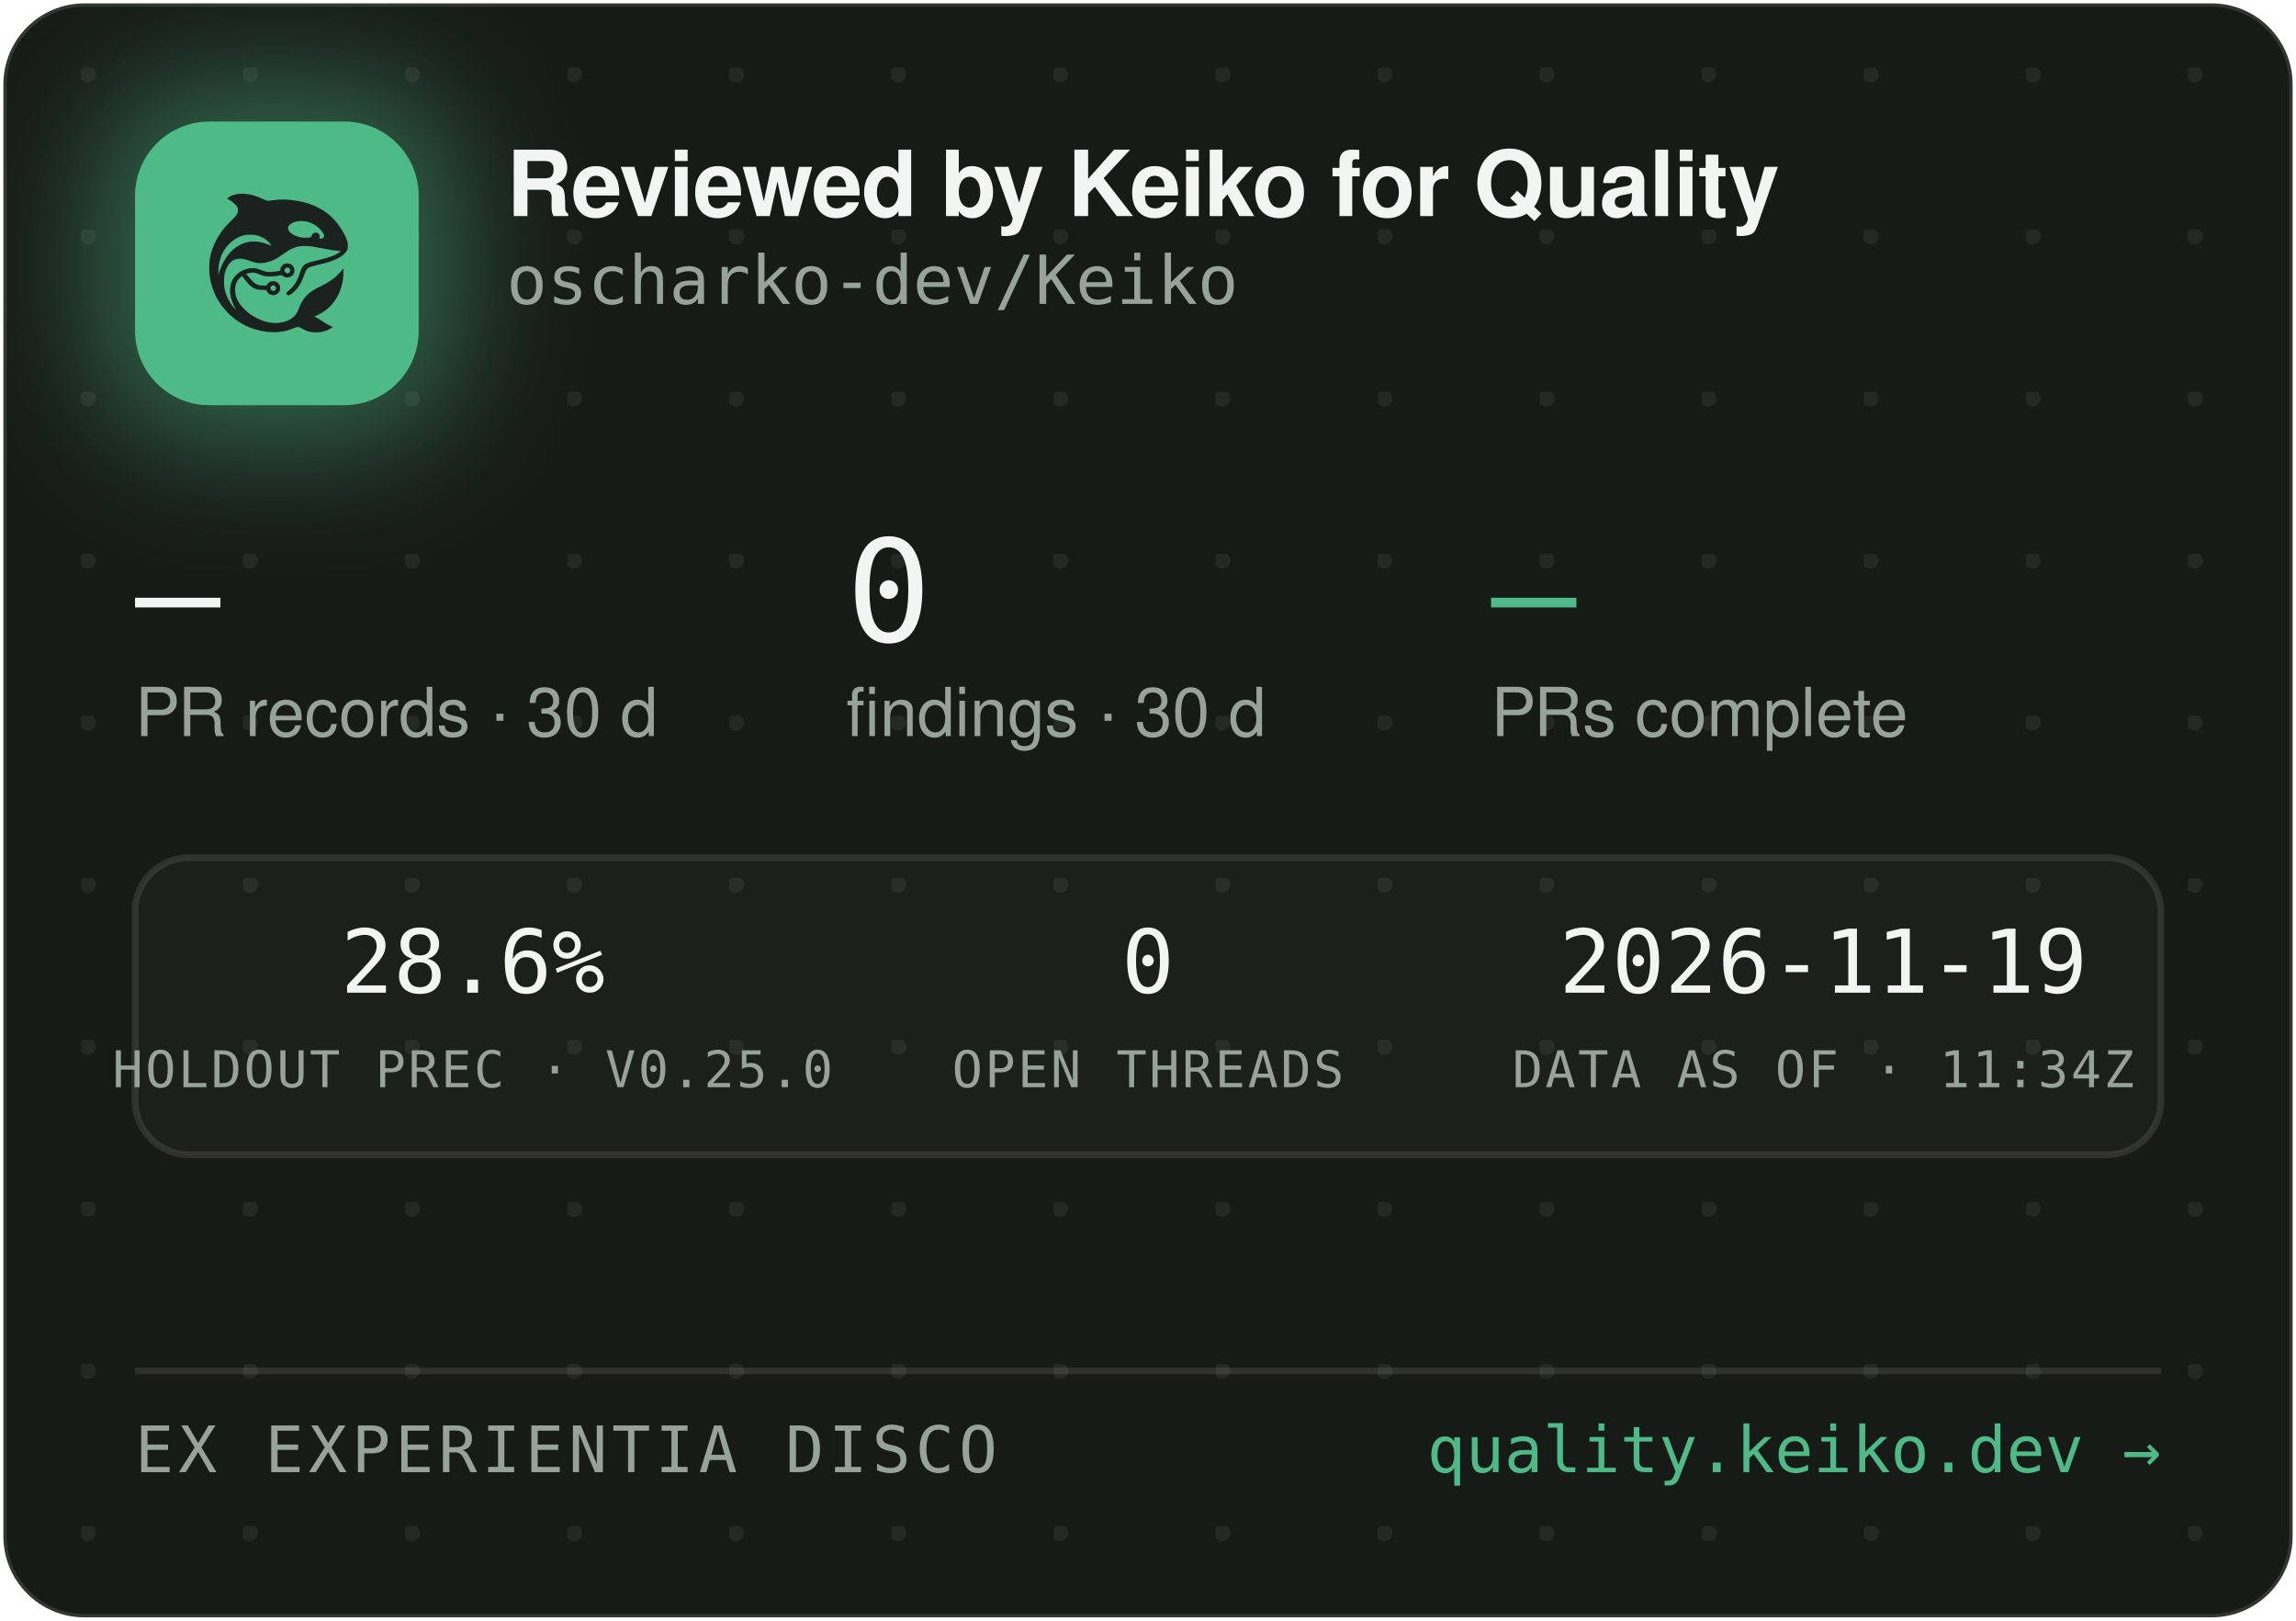
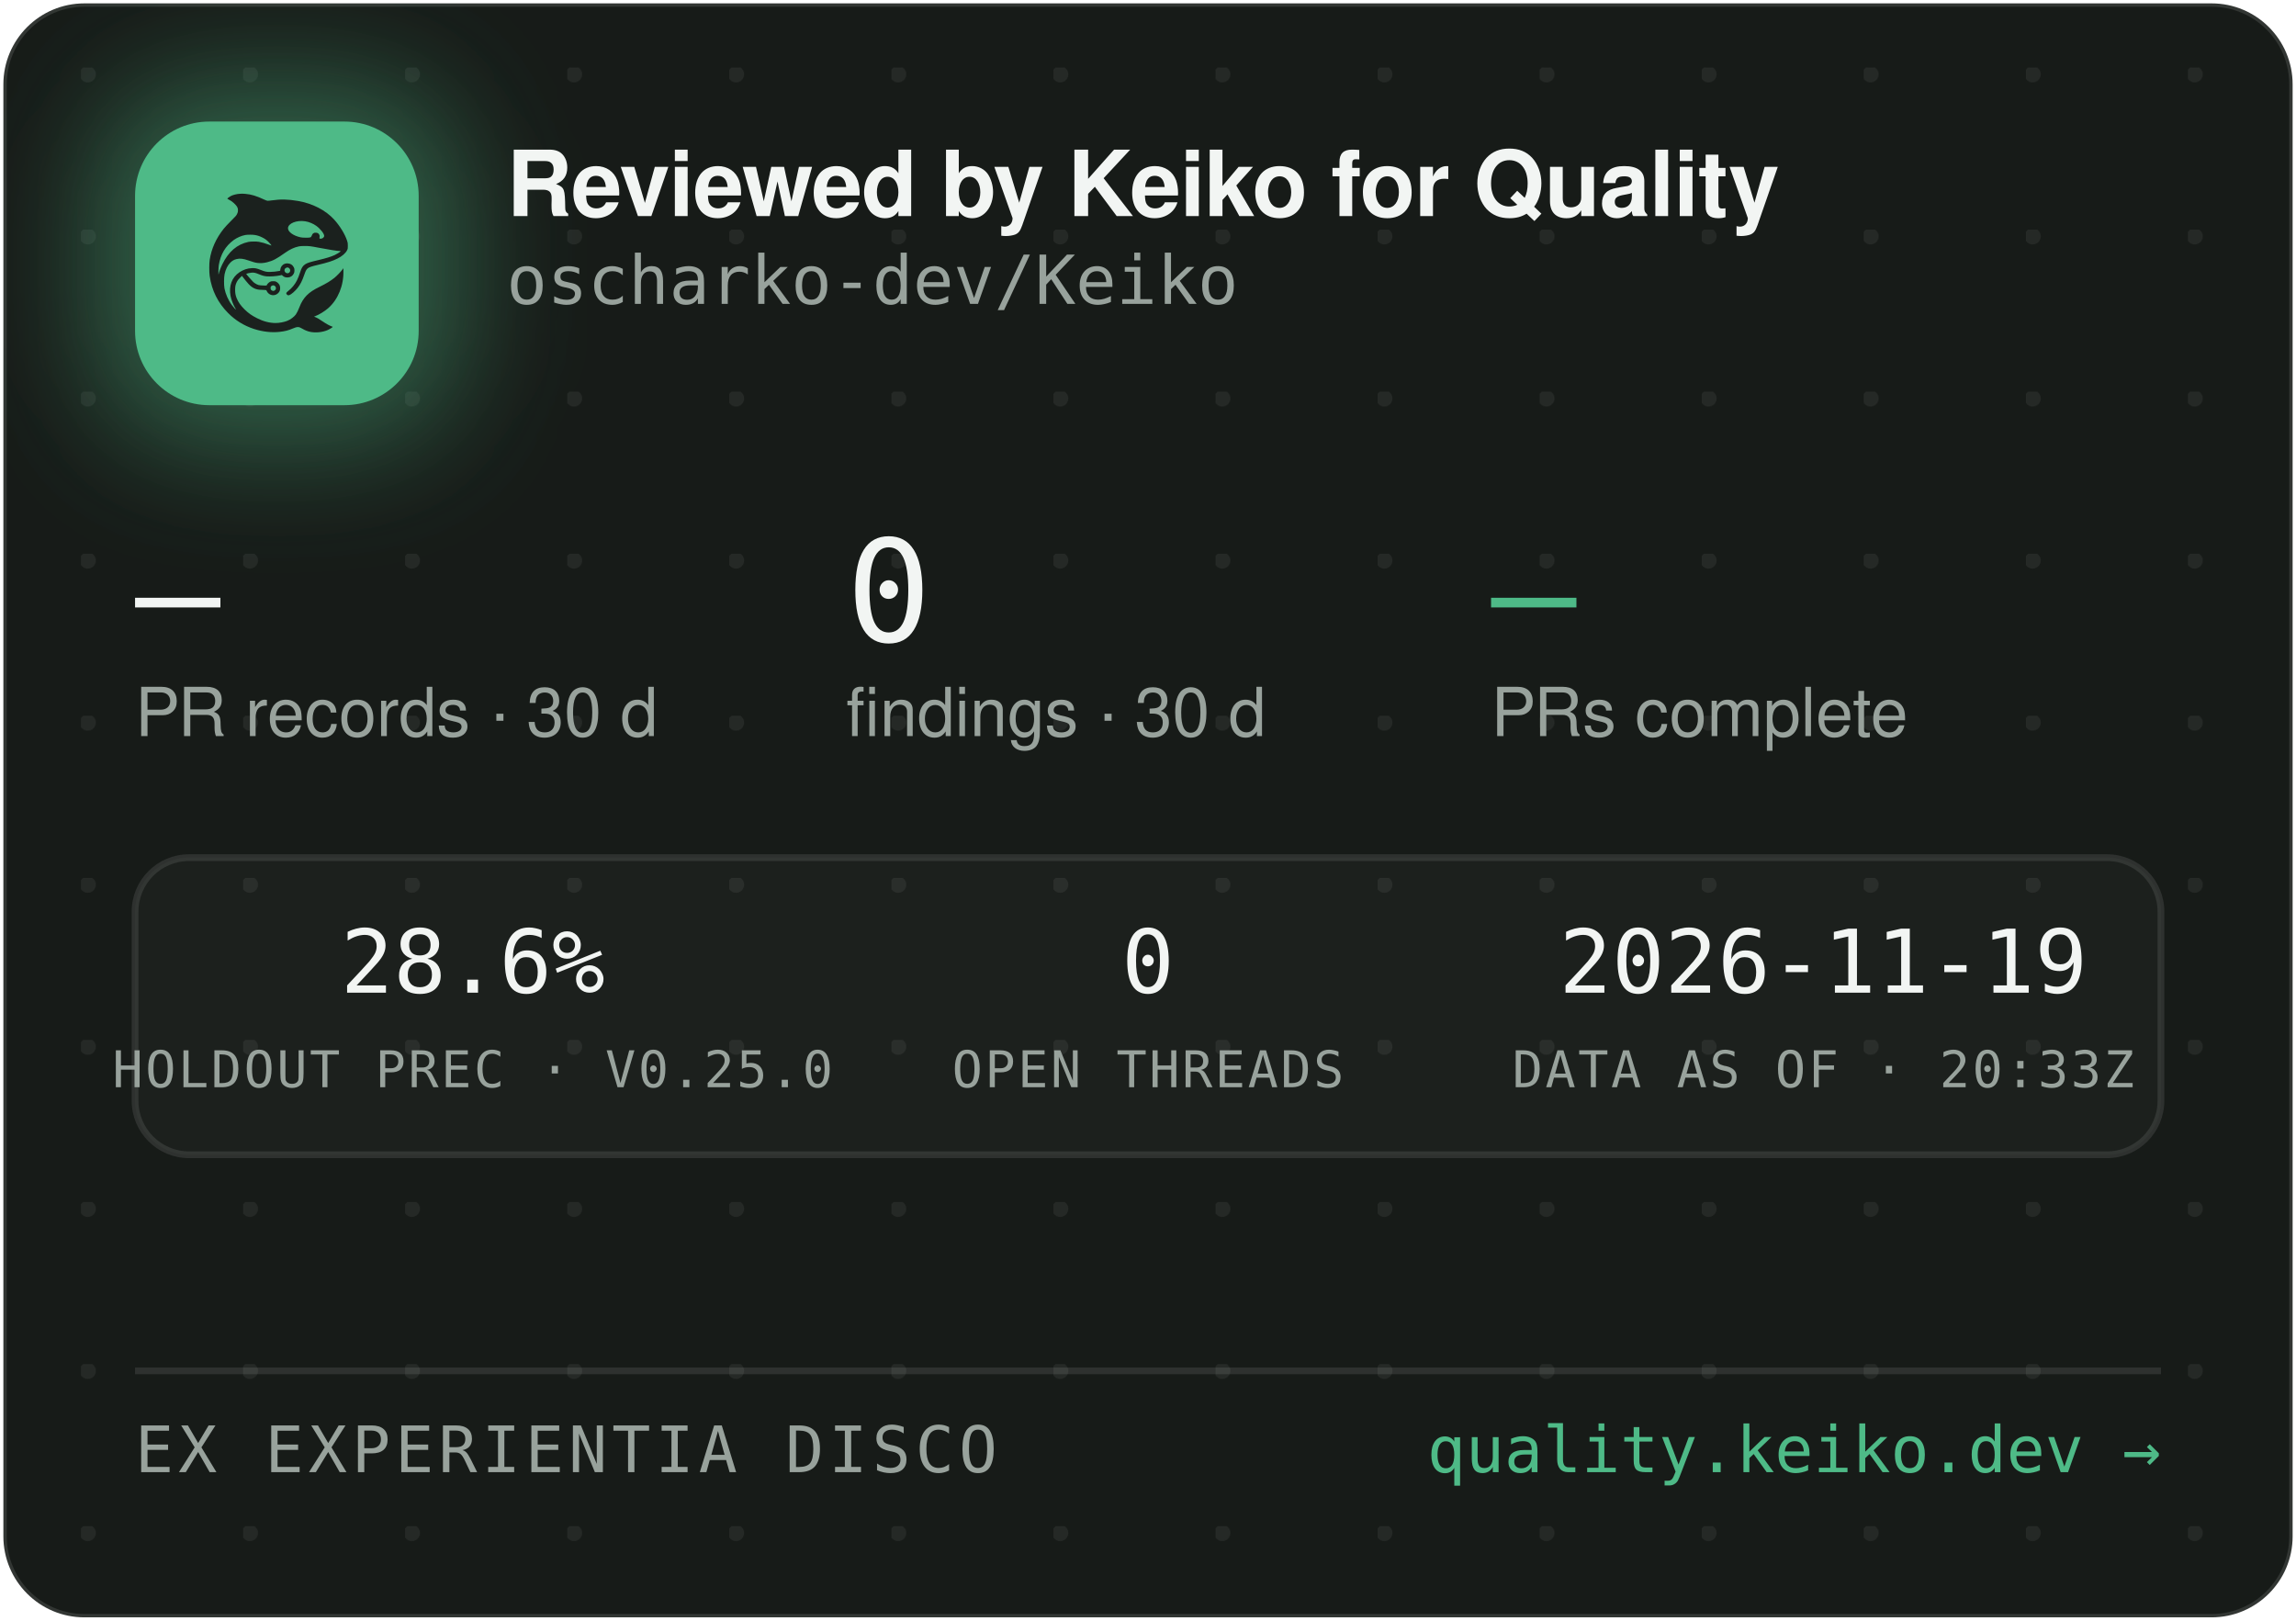
<svg xmlns="http://www.w3.org/2000/svg" width="340" height="240" viewBox="0 0 340 240" role="img" aria-label="Reviewed by Keiko for Quality — oscharko-dev/Keiko">
  <defs>
    <pattern id="dots" width="24" height="24" patternUnits="userSpaceOnUse" x="12" y="10">
      <circle cx="1" cy="1" r="1.2" fill="rgba(233,237,235,0.07)" />
    </pattern>
    <filter id="glow" x="-60%" y="-60%" width="220%" height="220%">
      <feGaussianBlur stdDeviation="9" />
    </filter>
    <clipPath id="card">
      <rect x="0.5" y="0.5" width="339" height="239" rx="12" />
    </clipPath>
  </defs>
  <rect x="0.5" y="0.5" width="339" height="239" rx="12" fill="#171B18" stroke="rgba(255,255,255,0.12)" />
  <rect x="0.5" y="0.5" width="339" height="239" rx="12" fill="url(#dots)" />
  <g clip-path="url(#card)">
    <rect x="14" y="12" width="54" height="54" rx="16" fill="rgba(78,186,135,0.45)" filter="url(#glow)" />
    <rect x="20" y="18" width="42" height="42" rx="11" fill="#4EBA87" />
    <g transform="translate(24,22) scale(0.03320312)">
      <g transform="translate(1024 0) scale(-1 1)">
        <g transform="translate(1024, 1024) scale(-0.1, -0.1)" fill="#1B211E" stroke="none">
          <path d="M3465 8223 c-144 -8 -314 -52 -408 -105 -69 -39 -146 -99 -146 -113 0 -5 30 -24 68 -42 146 -70 323 -229 377 -340 25 -49 29 -70 29 -138 -1 -72 -5 -88 -39 -160 -36 -75 -54 -95 -265 -305 -134 -132 -270 -279 -331 -355 -339 -425 -552 -896 -626 -1390 -25 -165 -25 -549 0 -720 92 -645 368 -1196 826 -1655 322 -324 710 -562 1145 -704 389 -126 793 -172 1155 -130 235 27 377 63 579 149 205 87 268 86 423 -7 102 -62 231 -115 335 -138 247 -56 562 -26 794 74 92 40 244 136 232 146 -4 3 -26 12 -48 19 -86 28 -246 116 -385 211 -162 112 -284 182 -357 207 l-48 17 40 15 c185 70 436 223 595 363 438 386 695 1014 678 1663 l-3 120 -50 -70 c-64 -90 -248 -280 -350 -362 -171 -136 -366 -255 -645 -391 -288 -140 -442 -243 -590 -391 -136 -137 -247 -316 -325 -526 -47 -127 -114 -262 -160 -326 -79 -107 -237 -224 -384 -283 -136 -55 -355 -96 -514 -96 -274 0 -548 71 -832 215 -242 123 -375 216 -553 389 -175 171 -287 332 -361 517 -44 114 -63 216 -63 359 0 152 17 233 74 350 35 70 59 102 136 179 l95 94 21 -29 c55 -75 219 -277 277 -338 171 -183 337 -256 582 -256 56 0 126 -3 155 -7 53 -6 54 -7 76 -57 30 -66 97 -128 172 -156 151 -57 318 11 395 160 33 62 34 193 3 261 -30 64 -88 125 -148 157 -44 23 -63 27 -141 27 -78 0 -97 -4 -140 -27 -58 -30 -131 -105 -141 -142 -6 -25 -8 -26 -93 -26 -47 0 -131 5 -186 10 -87 8 -111 15 -182 51 -45 22 -109 66 -143 96 -59 53 -326 361 -319 367 14 11 179 47 241 52 102 9 177 -7 318 -66 158 -66 243 -89 357 -99 157 -12 413 5 582 40 l93 19 44 -39 c59 -52 135 -75 228 -69 117 8 212 72 262 176 23 47 28 71 28 138 0 70 -4 89 -29 138 -55 110 -145 167 -270 174 -65 3 -91 0 -137 -18 -107 -40 -183 -140 -195 -257 l-6 -52 -51 -11 c-104 -23 -285 -41 -411 -42 -149 -1 -211 12 -402 88 -186 74 -256 88 -403 81 -193 -8 -377 -70 -546 -182 -342 -228 -485 -611 -399 -1064 30 -157 119 -388 209 -541 20 -35 35 -64 33 -66 -8 -8 -111 108 -190 214 -154 206 -278 489 -324 737 -28 154 -25 492 6 635 46 216 133 391 256 514 82 82 161 128 271 156 152 39 300 23 529 -57 217 -76 308 -101 410 -114 137 -17 284 -7 426 30 272 70 414 145 809 425 217 153 399 238 610 283 64 14 129 18 265 18 197 0 269 -9 615 -76 461 -89 843 -149 952 -149 41 0 41 0 23 -20 -28 -31 -169 -119 -254 -158 -167 -77 -388 -145 -716 -222 -399 -93 -508 -128 -608 -194 -102 -68 -160 -160 -217 -346 -35 -115 -102 -286 -149 -378 -85 -168 -227 -341 -377 -458 -105 -82 -115 -107 -69 -162 29 -34 65 -44 109 -29 86 29 261 181 371 322 126 162 201 309 295 581 61 176 90 232 145 283 62 57 163 93 470 165 439 104 640 169 863 278 206 100 368 240 434 375 32 67 33 71 33 198 -1 120 -3 138 -34 229 -98 294 -319 655 -573 936 -381 421 -968 723 -1618 834 -448 76 -767 83 -1169 25 -80 -12 -165 -19 -190 -17 -26 3 -90 26 -146 53 -343 162 -576 233 -842 255 -114 9 -141 10 -248 3z m2926 -1227 c164 -27 346 -102 485 -202 181 -129 354 -348 354 -448 0 -64 -75 -126 -154 -126 -60 0 -63 4 -52 70 8 50 7 65 -9 100 -29 64 -74 93 -151 98 -54 4 -70 1 -107 -21 -42 -25 -61 -52 -91 -129 -25 -64 -55 -73 -246 -73 -121 0 -187 5 -248 18 -318 70 -556 242 -556 402 0 218 388 374 775 311z m-2249 -611 c119 -21 208 -50 321 -106 114 -56 177 -100 266 -184 67 -63 157 -173 148 -181 -2 -3 -61 18 -130 45 -131 52 -298 100 -427 122 -113 20 -367 17 -470 -4 -502 -106 -885 -433 -1160 -992 -70 -142 -160 -379 -160 -424 0 -9 -5 -23 -11 -31 -13 -19 -5 316 10 410 80 482 295 846 661 1117 145 107 350 197 522 228 100 18 326 18 430 0z m1485 -1456 c95 -36 119 -159 42 -223 -78 -66 -209 -1 -209 104 0 60 33 100 99 121 36 10 36 10 68 -2z m-591 -822 c29 -26 37 -42 40 -77 6 -54 -9 -86 -55 -117 -41 -28 -70 -29 -119 -4 -44 22 -62 55 -62 112 0 51 13 75 53 99 50 31 101 26 143 -13z" />
        </g>
      </g>
    </g>
    <text x="75" y="32" font-family="-apple-system,'Segoe UI',Helvetica,Arial,sans-serif" font-size="13.5" font-weight="650" letter-spacing="-0.14" fill="#F2F5F3">Reviewed by Keiko for Quality</text>
    <text x="75" y="45" font-family="'JetBrains Mono',SFMono-Regular,Consolas,Menlo,monospace" font-size="10" fill="#98A29C">oscharko-dev/Keiko</text>
    <text x="20" y="95" font-family="'JetBrains Mono',SFMono-Regular,Consolas,Menlo,monospace" font-size="21" fill="#F2F5F3">—</text>
    <text x="20" y="109" font-family="-apple-system,'Segoe UI',Helvetica,Arial,sans-serif" font-size="10" fill="#98A29C">PR records · 30 d</text>
    <text x="125.3" y="95" font-family="'JetBrains Mono',SFMono-Regular,Consolas,Menlo,monospace" font-size="21" fill="#F2F5F3">0</text>
    <text x="125.3" y="109" font-family="-apple-system,'Segoe UI',Helvetica,Arial,sans-serif" font-size="10" fill="#98A29C">findings · 30 d</text>
    <text x="220.8" y="95" font-family="'JetBrains Mono',SFMono-Regular,Consolas,Menlo,monospace" font-size="21" fill="#4EBA87">—</text>
    <text x="220.8" y="109" font-family="-apple-system,'Segoe UI',Helvetica,Arial,sans-serif" font-size="10" fill="#98A29C">PRs complete</text>
    <rect x="20" y="127" width="300" height="44" rx="8" fill="rgba(255,255,255,0.025)" stroke="rgba(255,255,255,0.1)" />
    <text x="70" y="147" text-anchor="middle" font-family="'JetBrains Mono',SFMono-Regular,Consolas,Menlo,monospace" font-size="13" fill="#F2F5F3">28.6%</text>
    <text x="70" y="161" text-anchor="middle" font-family="'JetBrains Mono',SFMono-Regular,Consolas,Menlo,monospace" font-size="7.5" letter-spacing="0.35" fill="#98A29C">HOLDOUT PREC · V0.25.0</text>
    <text x="170" y="147" text-anchor="middle" font-family="'JetBrains Mono',SFMono-Regular,Consolas,Menlo,monospace" font-size="13" fill="#F2F5F3">0</text>
    <text x="170" y="161" text-anchor="middle" font-family="'JetBrains Mono',SFMono-Regular,Consolas,Menlo,monospace" font-size="7.5" letter-spacing="0.35" fill="#98A29C">OPEN THREADS</text>
    <text x="270" y="147" text-anchor="middle" font-family="'JetBrains Mono',SFMono-Regular,Consolas,Menlo,monospace" font-size="13" fill="#F2F5F3">2026-11-19</text>
-     <text x="270" y="161" text-anchor="middle" font-family="'JetBrains Mono',SFMono-Regular,Consolas,Menlo,monospace" font-size="7.5" letter-spacing="0.35" fill="#98A29C">DATA AS OF · 11:34Z</text>
+     <text x="270" y="161" text-anchor="middle" font-family="'JetBrains Mono',SFMono-Regular,Consolas,Menlo,monospace" font-size="7.5" letter-spacing="0.35" fill="#98A29C">DATA AS OF · 20:33Z</text>
    <line x1="20" y1="203" x2="320" y2="203" stroke="rgba(255,255,255,0.1)" />
    <text x="20" y="218" font-family="'JetBrains Mono',SFMono-Regular,Consolas,Menlo,monospace" font-size="9.5" letter-spacing="0.7" fill="#98A29C">EX EXPERIENTIA DISCO</text>
    <text x="320" y="218" text-anchor="end" font-family="'JetBrains Mono',SFMono-Regular,Consolas,Menlo,monospace" font-size="9.5" fill="#4EBA87">quality.keiko.dev →</text>
  </g>
</svg>
